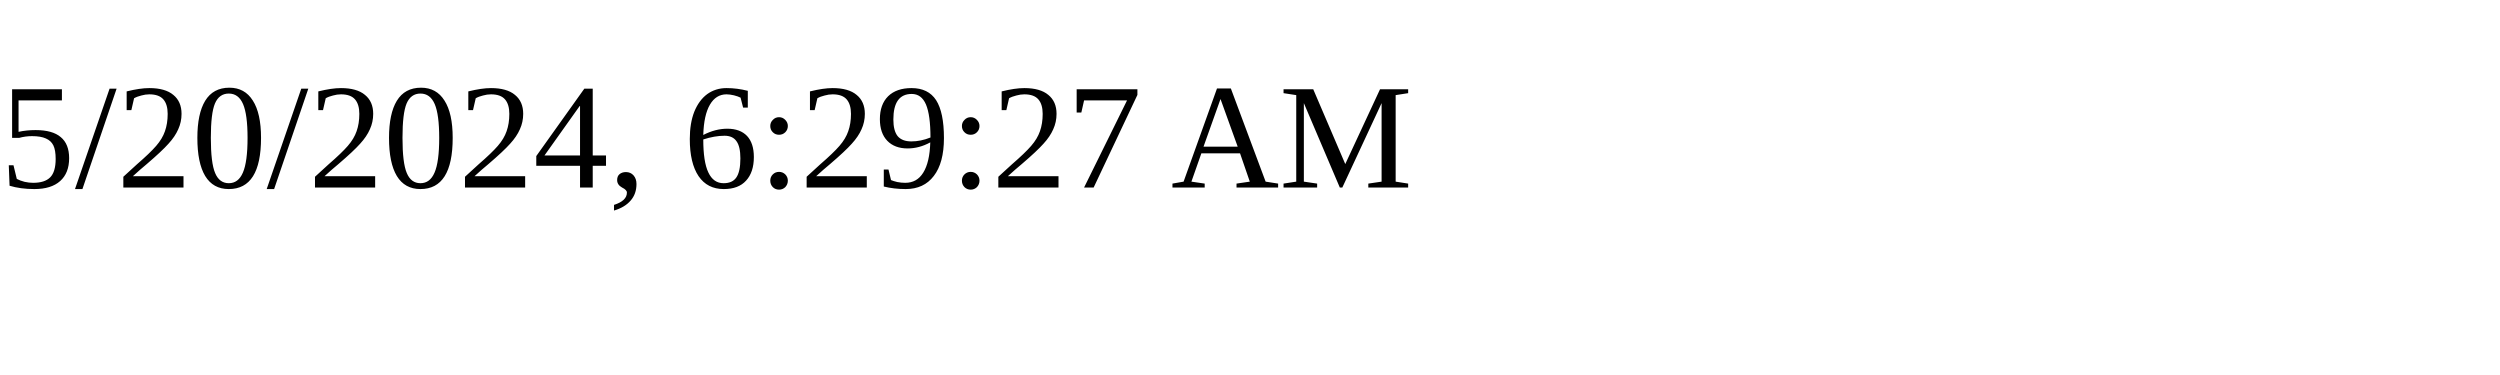
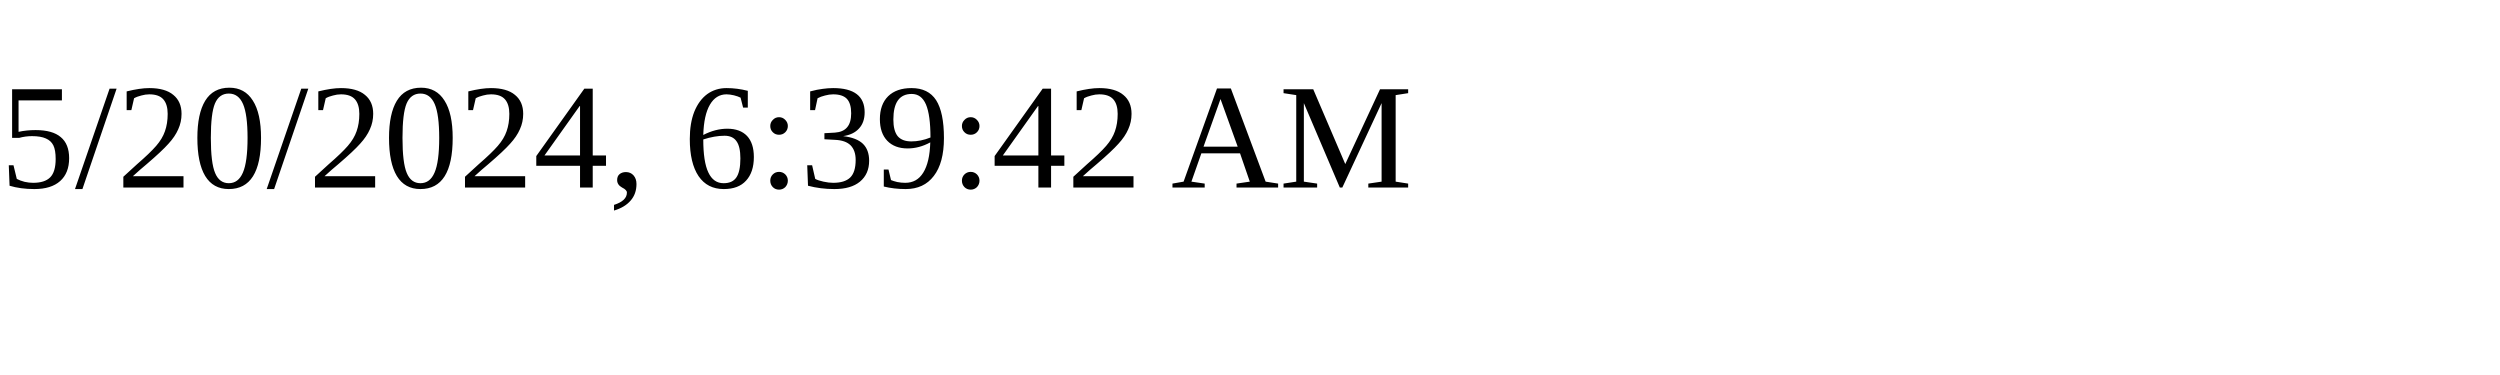
<svg xmlns="http://www.w3.org/2000/svg" height="30" width="200">
-   <text x="0" y="15">5/20/2024, 6:29:27 AM</text>
+   <text x="0" y="15">5/20/2024, 6:39:42 AM</text>
</svg>
